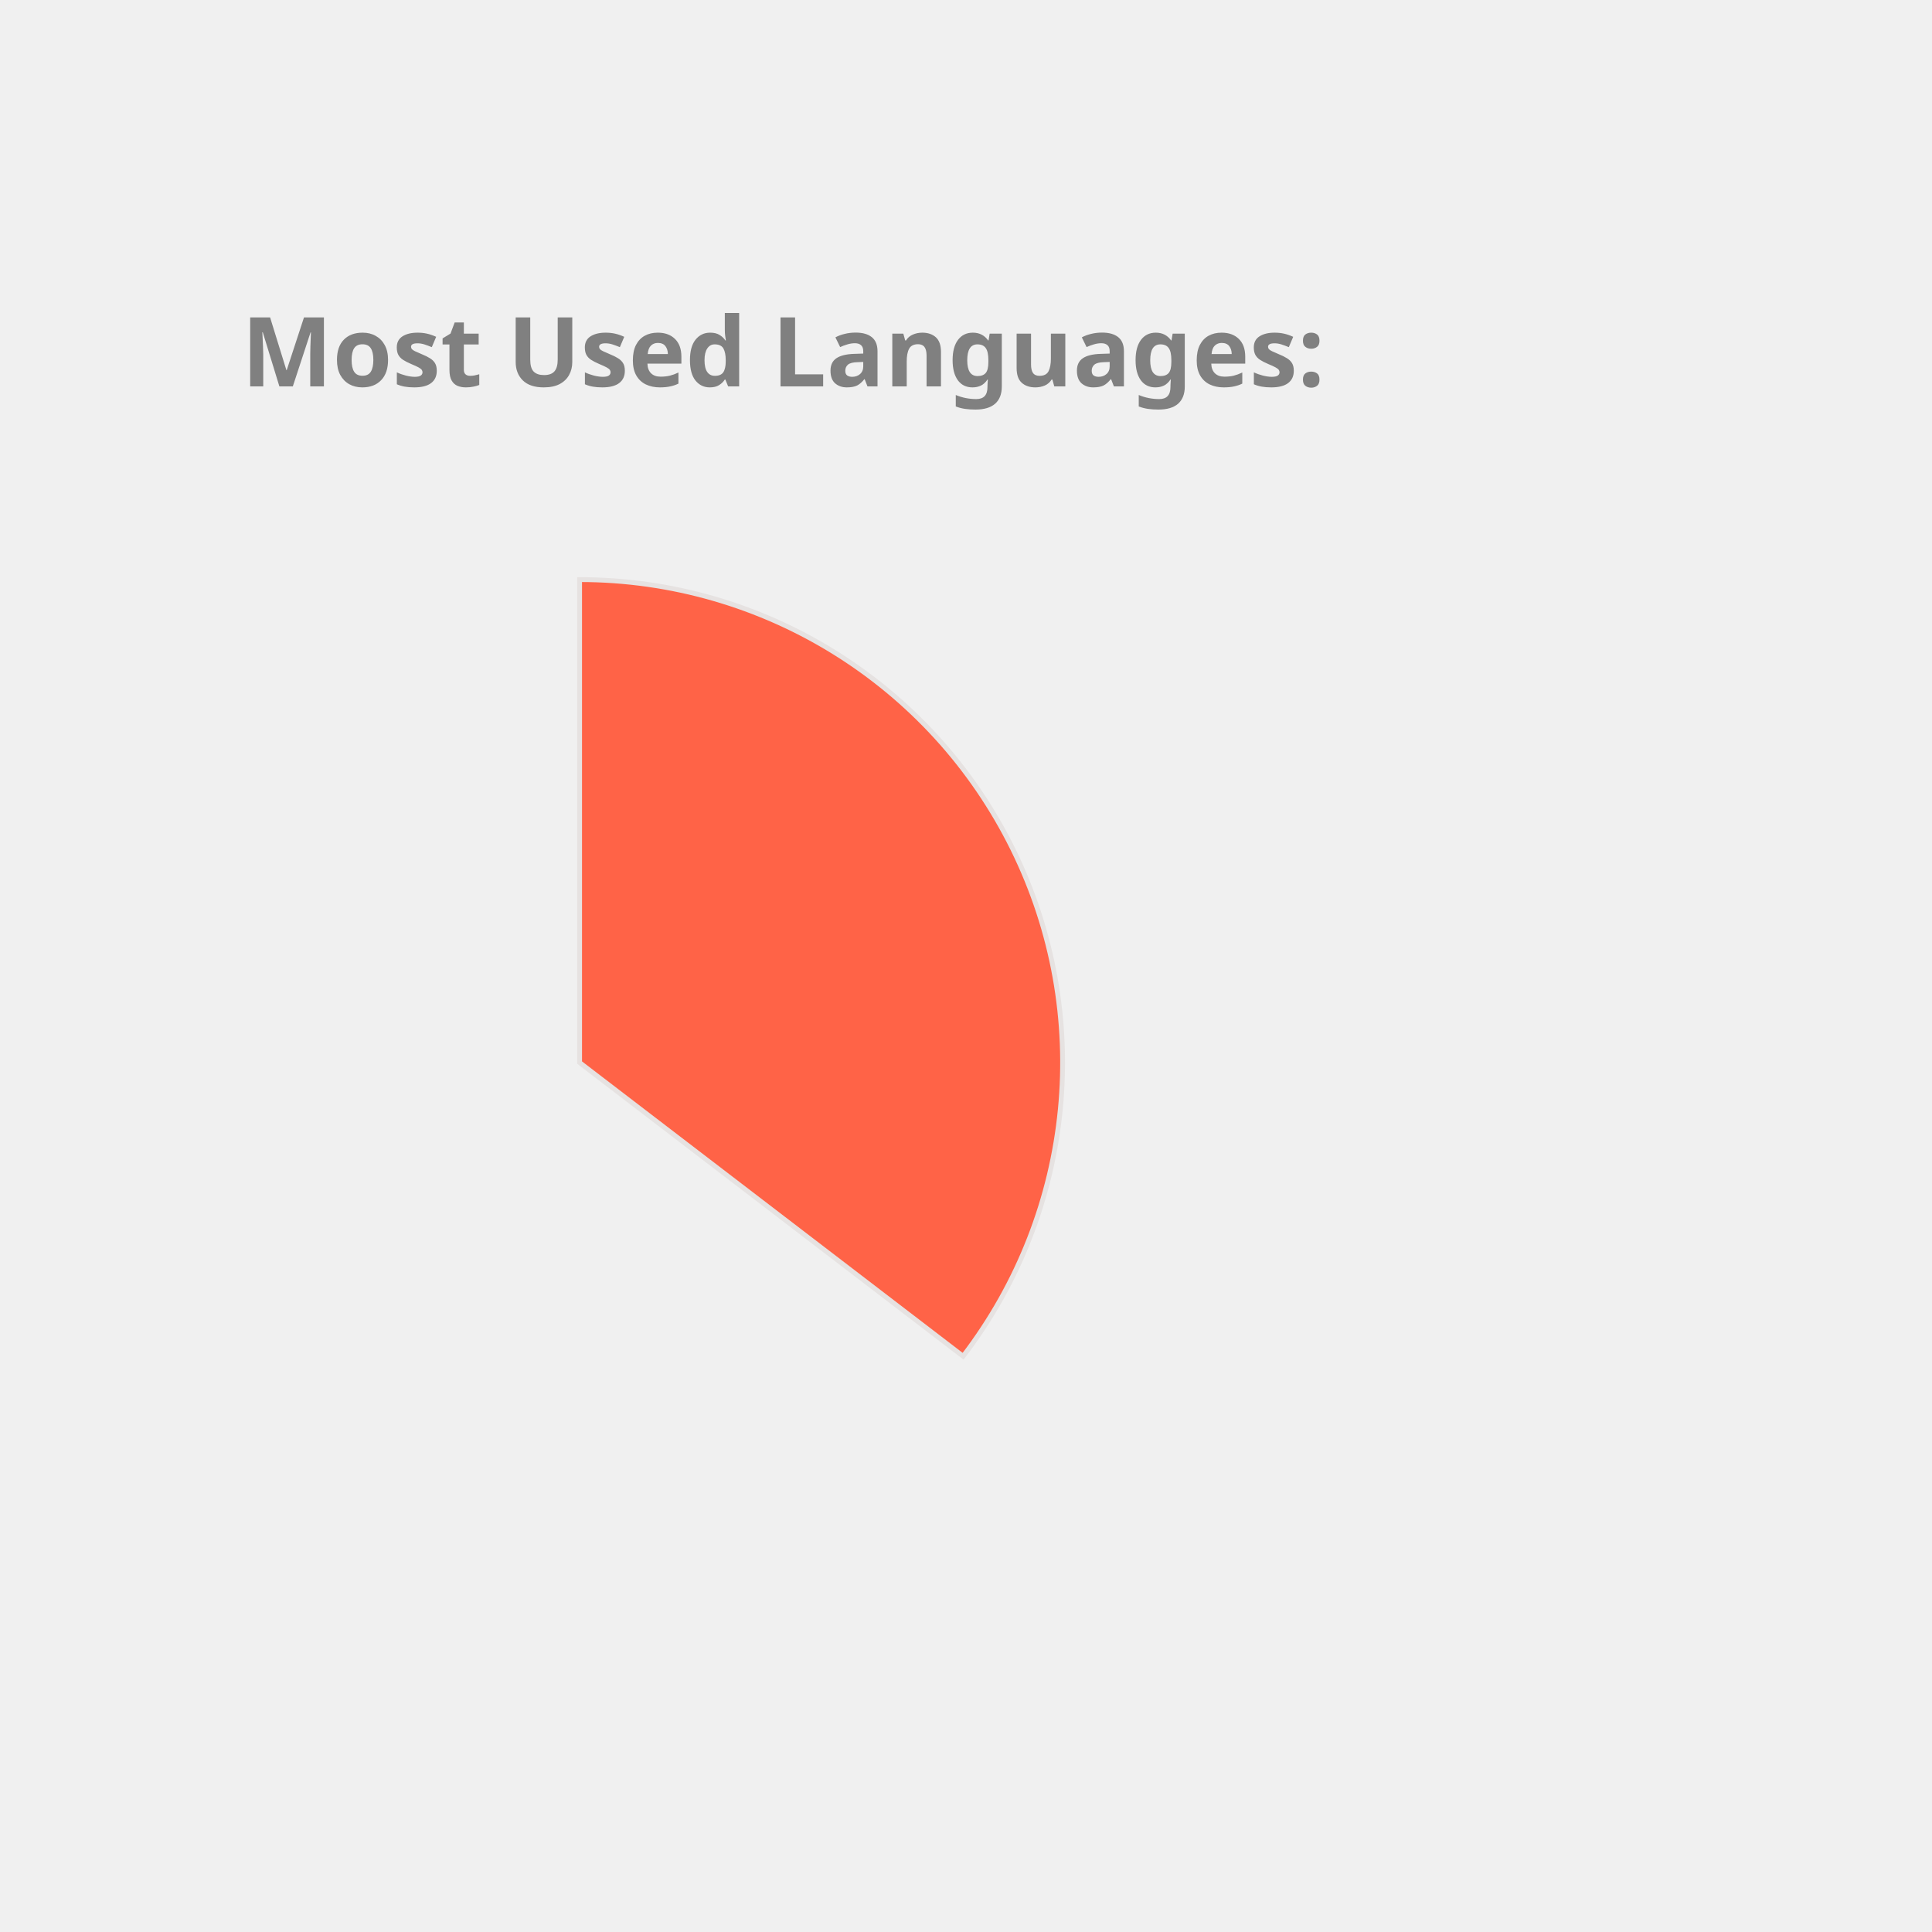
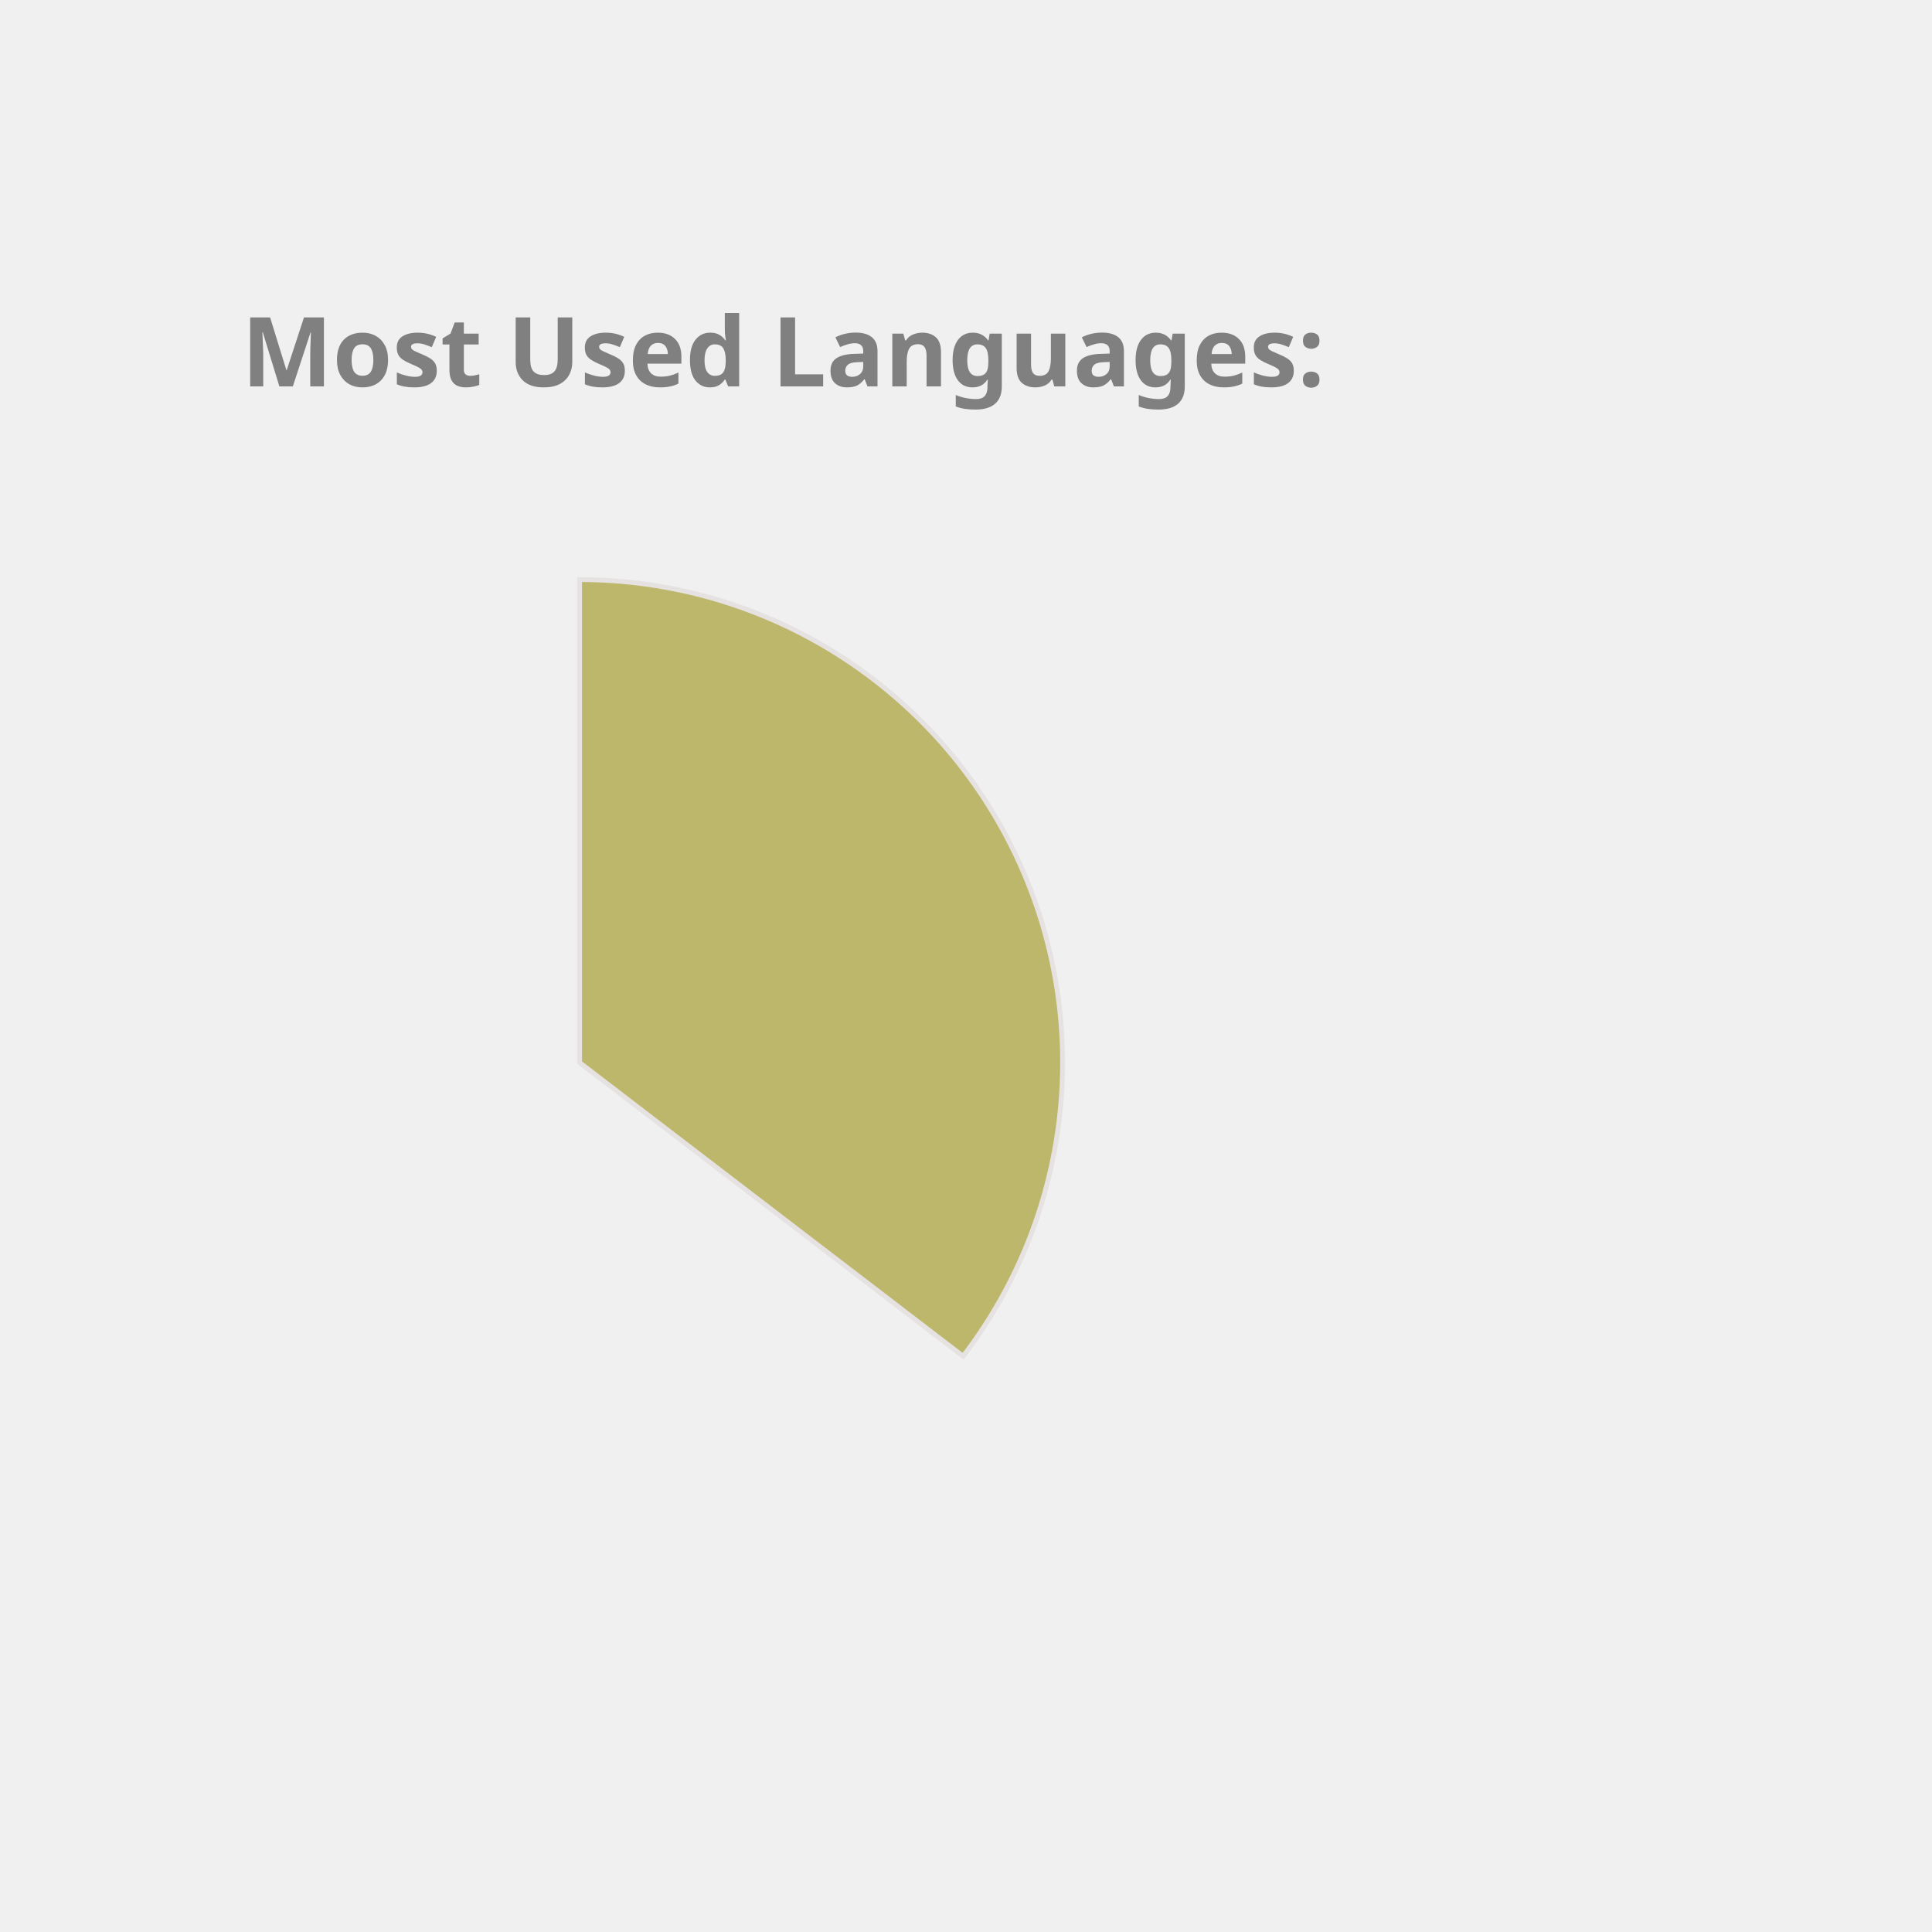
<svg xmlns="http://www.w3.org/2000/svg" height="350px" width="350px" viewBox="0 0 400 400">
  <style> 
        .label {
                font: bold 20px sans-serif;
                color: #404040;
                -webkit-text-stroke: 1px white;
        }

        path {
                stroke: #E6E2E1;
                stroke-width: 1px;
                transform: translate(60px, 100px);
        }

        .path_1 {
                animation: fadeIn 5s linear forwards;
        }

        .path_2 {
                transform: scale(0);
                animation: fadeIn 5s linear forwards 5s;
        }


        
        .path_3 {
                transform: scale(0);
                animation: fadeIn 5s linear forwards 10s;
        }


        .path_4 {
                transform: scale(0);
                animation: fadeIn 5s linear forwards 15s;
        }

        .path_5 {
                transform: scale(0);
                animation: fadeIn 5s linear forwards 20s;
        }

        .path_6 {
                transform: scale(0);
                animation: fadeIn 5s linear forwards 25s;
        }

        .path_7 {
                transform: scale(0);
                animation: fadeIn 5s linear forwards 30s;
        }

        .path_8 {
                transform: scale(0);
                animation: fadeIn 5s linear forwards 35s;
        }

        .path_9 {
                transform: scale(0);
                animation: fadeIn 5s linear forwards 40s;
        }

        .path_10 {
                transform: scale(0);
                animation: fadeIn 5s linear forwards 45s;
        }

        @keyframes fadeIn {
                0% {                        
                        transform: translate(250px, 300px) rotate(0deg) scale(0);
                        
                }
                50% {
                        transform: translate(150px, 220px) rotate(180deg) scale(0.5);
                        
                }
                
                100% {
                        transform: translate(60px, 120px) rotate(360deg) scale(1);
                        
                }
        }
        .txt_1 {
                opacity: 0;
                animation: txtShow 5s linear forwards 0s;
        }

        .txt_2 {
                opacity: 0;
                animation: txtShow 5s linear forwards 5s;
        }

        .txt_3 {
                opacity: 0;
                animation: txtShow 5s linear forwards 10s;
        }

        .txt_4 {
                opacity: 0;
                animation: txtShow 5s linear forwards 15s;
        }

        .txt_5 {
                opacity: 0;
                animation: txtShow 5s linear forwards 20s;
        }

        .txt_6 {
                opacity: 0;
                animation: txtShow 5s linear forwards 25s;
        }

        .txt_7 {
                opacity: 0;
                animation: txtShow 5s linear forwards 30s;
        }

        .txt_8 {
                opacity: 0;
                animation: txtShow 5s linear forwards 35s;
        }

        .txt_9 {
                opacity: 0;
                animation: txtShow 5s linear forwards 40s;
        }

        .txt_10 {
                opacity: 0;
                animation: txtShow 5s linear forwards 45s;
        }

        @keyframes txtShow {
                0% {                        
                        opacity: 0;
                        transform: translate(0px, 0px) scale(0);
                }
                100% {
                        opacity: 1;
                        transform: translate(0px, 0px) scale(1);
                        
                }
        }
</style>
-   <path class="path_1" d="M 60,120 L 60,20 A 100,100 0 0 1 139.399,180.793 Z" fill="Tomato" stroke="#fff" stroke-width="2" />
-   <text class="txt_1" x="260" y="150" fill="Tomato" stroke="Tomato" stroke-width="1">Java</text>
-   <path class="path_2" d="M 60,120 L 139.399,180.793 A 100,100 0 0 1 -26.707,169.819 Z" fill="DodgerBlue" stroke="#fff" stroke-width="2" />
-   <text class="txt_2" x="260" y="170" fill="DodgerBlue" stroke="DodgerBlue" stroke-width="1">TypeScript</text>
-   <path class="path_3" d="M 60,120 L -26.707,169.819 A 100,100 0 0 1 -29.664,75.724 Z" fill="IndianRed" stroke="#fff" stroke-width="2" />
-   <text class="txt_3" x="260" y="190" fill="IndianRed" stroke="IndianRed" stroke-width="1">JavaScript</text>
-   <path class="path_4" d="M 60,120 L -29.664,75.724 A 100,100 0 0 1 -11.594,50.183 Z" fill="LightSeaGreen" stroke="#fff" stroke-width="2" />
-   <text class="txt_4" x="260" y="210" fill="LightSeaGreen" stroke="LightSeaGreen" stroke-width="1">HTML</text>
-   <path class="path_5" d="M 60,120 L -11.594,50.183 A 100,100 0 0 1 9.096,33.926 Z" fill="Pink" stroke="#fff" stroke-width="2" />
-   <text class="txt_5" x="260" y="230" fill="Pink" stroke="Pink" stroke-width="1">CSS</text>
-   <path class="path_6" d="M 60,120 L 9.096,33.926 A 100,100 0 0 1 32.101,23.971 Z" fill="SteelBlue" stroke="#fff" stroke-width="2" />
-   <text class="txt_6" x="260" y="250" fill="SteelBlue" stroke="SteelBlue" stroke-width="1">Sass</text>
-   <path class="path_7" d="M 60,120 L 32.101,23.971 A 100,100 0 0 1 41.262,21.771 Z" fill="Coral" stroke="#fff" stroke-width="2" />
-   <text class="txt_7" x="260" y="270" fill="Coral" stroke="Coral" stroke-width="1">Python</text>
-   <path class="path_8" d="M 60,120 L 41.262,21.771 A 100,100 0 0 1 49.964,20.505 Z" fill="Crimson" stroke="#fff" stroke-width="2" />
-   <text class="txt_8" x="260" y="290" fill="Crimson" stroke="Crimson" stroke-width="1">Batchfile</text>
-   <path class="path_9" d="M 60,120 L 49.964,20.505 A 100,100 0 0 1 54.348,20.16 Z" fill="CornflowerBlue" stroke="#fff" stroke-width="2" />
-   <text class="txt_9" x="260" y="310" fill="CornflowerBlue" stroke="CornflowerBlue" stroke-width="1">Mustache</text>
-   <path class="path_10" d="M 60,120 L 54.348,20.16 A 100,100 0 0 1 58.115,20.018 Z" fill="Orchid" stroke="#fff" stroke-width="2" />
-   <text class="txt_10" x="260" y="330" fill="Orchid" stroke="Orchid" stroke-width="1">SCSS</text>
+   <path class="path_1" d="M 60,120 L 60,20 A 100,100 0 0 1 139.399,180.793 Z" fill="DarkKhaki" stroke="#fff" stroke-width="2" />
+   <text class="txt_1" x="260" y="150" fill="DarkKhaki" stroke="DarkKhaki" stroke-width="1">Java</text>
+   <path class="path_2" d="M 60,120 L 139.399,180.793 A 100,100 0 0 1 -26.707,169.819 Z" fill="Orange" stroke="#fff" stroke-width="2" />
+   <text class="txt_2" x="260" y="170" fill="Orange" stroke="Orange" stroke-width="1">TypeScript</text>
+   <path class="path_3" d="M 60,120 L -26.707,169.819 A 100,100 0 0 1 -29.664,75.724 Z" fill="RoyalBlue" stroke="#fff" stroke-width="2" />
+   <text class="txt_3" x="260" y="190" fill="RoyalBlue" stroke="RoyalBlue" stroke-width="1">JavaScript</text>
+   <path class="path_4" d="M 60,120 L -29.664,75.724 A 100,100 0 0 1 -11.594,50.183 Z" fill="SteelBlue" stroke="#fff" stroke-width="2" />
+   <text class="txt_4" x="260" y="210" fill="SteelBlue" stroke="SteelBlue" stroke-width="1">HTML</text>
+   <path class="path_5" d="M 60,120 L -11.594,50.183 A 100,100 0 0 1 9.096,33.926 Z" fill="DodgerBlue" stroke="#fff" stroke-width="2" />
+   <text class="txt_5" x="260" y="230" fill="DodgerBlue" stroke="DodgerBlue" stroke-width="1">CSS</text>
+   <path class="path_6" d="M 60,120 L 9.096,33.926 A 100,100 0 0 1 32.101,23.971 Z" fill="Crimson" stroke="#fff" stroke-width="2" />
+   <text class="txt_6" x="260" y="250" fill="Crimson" stroke="Crimson" stroke-width="1">Sass</text>
+   <path class="path_7" d="M 60,120 L 32.101,23.971 A 100,100 0 0 1 41.262,21.771 Z" fill="CornflowerBlue" stroke="#fff" stroke-width="2" />
+   <text class="txt_7" x="260" y="270" fill="CornflowerBlue" stroke="CornflowerBlue" stroke-width="1">Python</text>
+   <path class="path_8" d="M 60,120 L 41.262,21.771 A 100,100 0 0 1 49.964,20.505 Z" fill="Pink" stroke="#fff" stroke-width="2" />
+   <text class="txt_8" x="260" y="290" fill="Pink" stroke="Pink" stroke-width="1">Batchfile</text>
+   <path class="path_9" d="M 60,120 L 49.964,20.505 A 100,100 0 0 1 54.348,20.16 Z" fill="Salmon" stroke="#fff" stroke-width="2" />
+   <text class="txt_9" x="260" y="310" fill="Salmon" stroke="Salmon" stroke-width="1">Mustache</text>
+   <path class="path_10" d="M 60,120 L 54.348,20.16 A 100,100 0 0 1 58.115,20.018 Z" fill="Coral" stroke="#fff" stroke-width="2" />
+   <text class="txt_10" x="260" y="330" fill="Coral" stroke="Coral" stroke-width="1">SCSS</text>
  <g class="label">
    <text x="50" y="80" fill="grey">Most Used Languages:</text>
  </g>
</svg>
